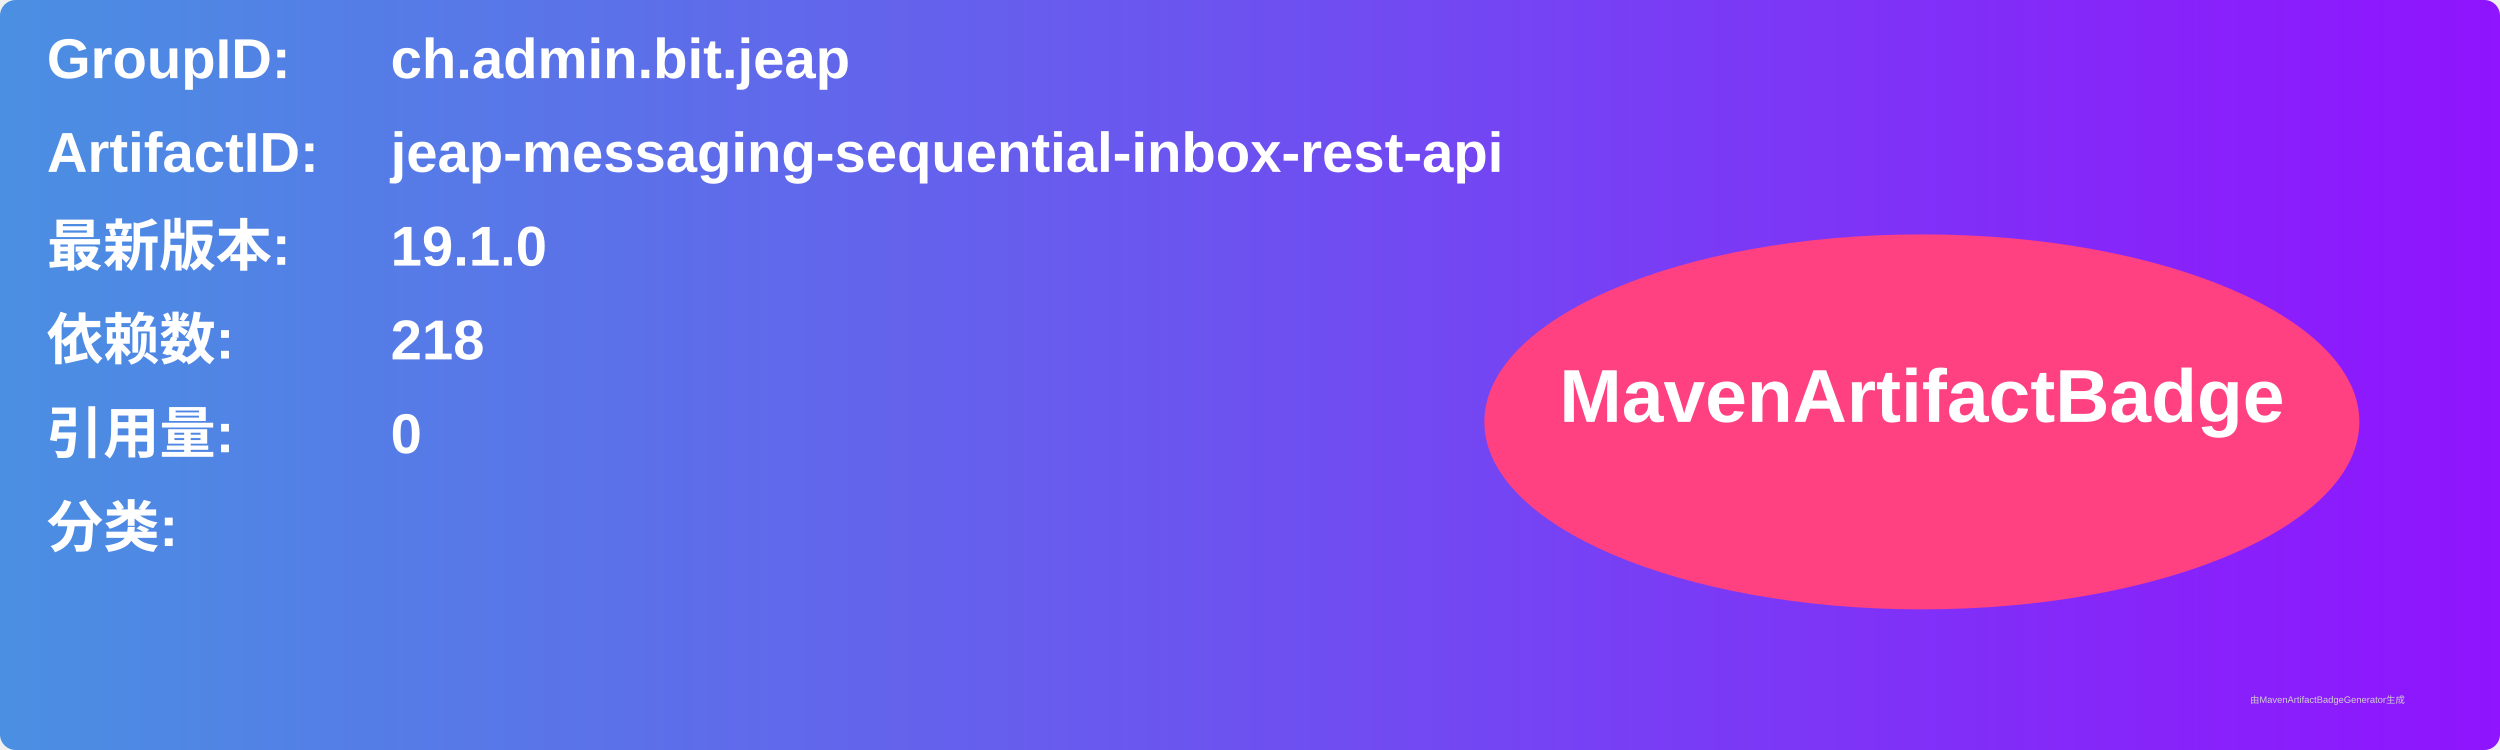
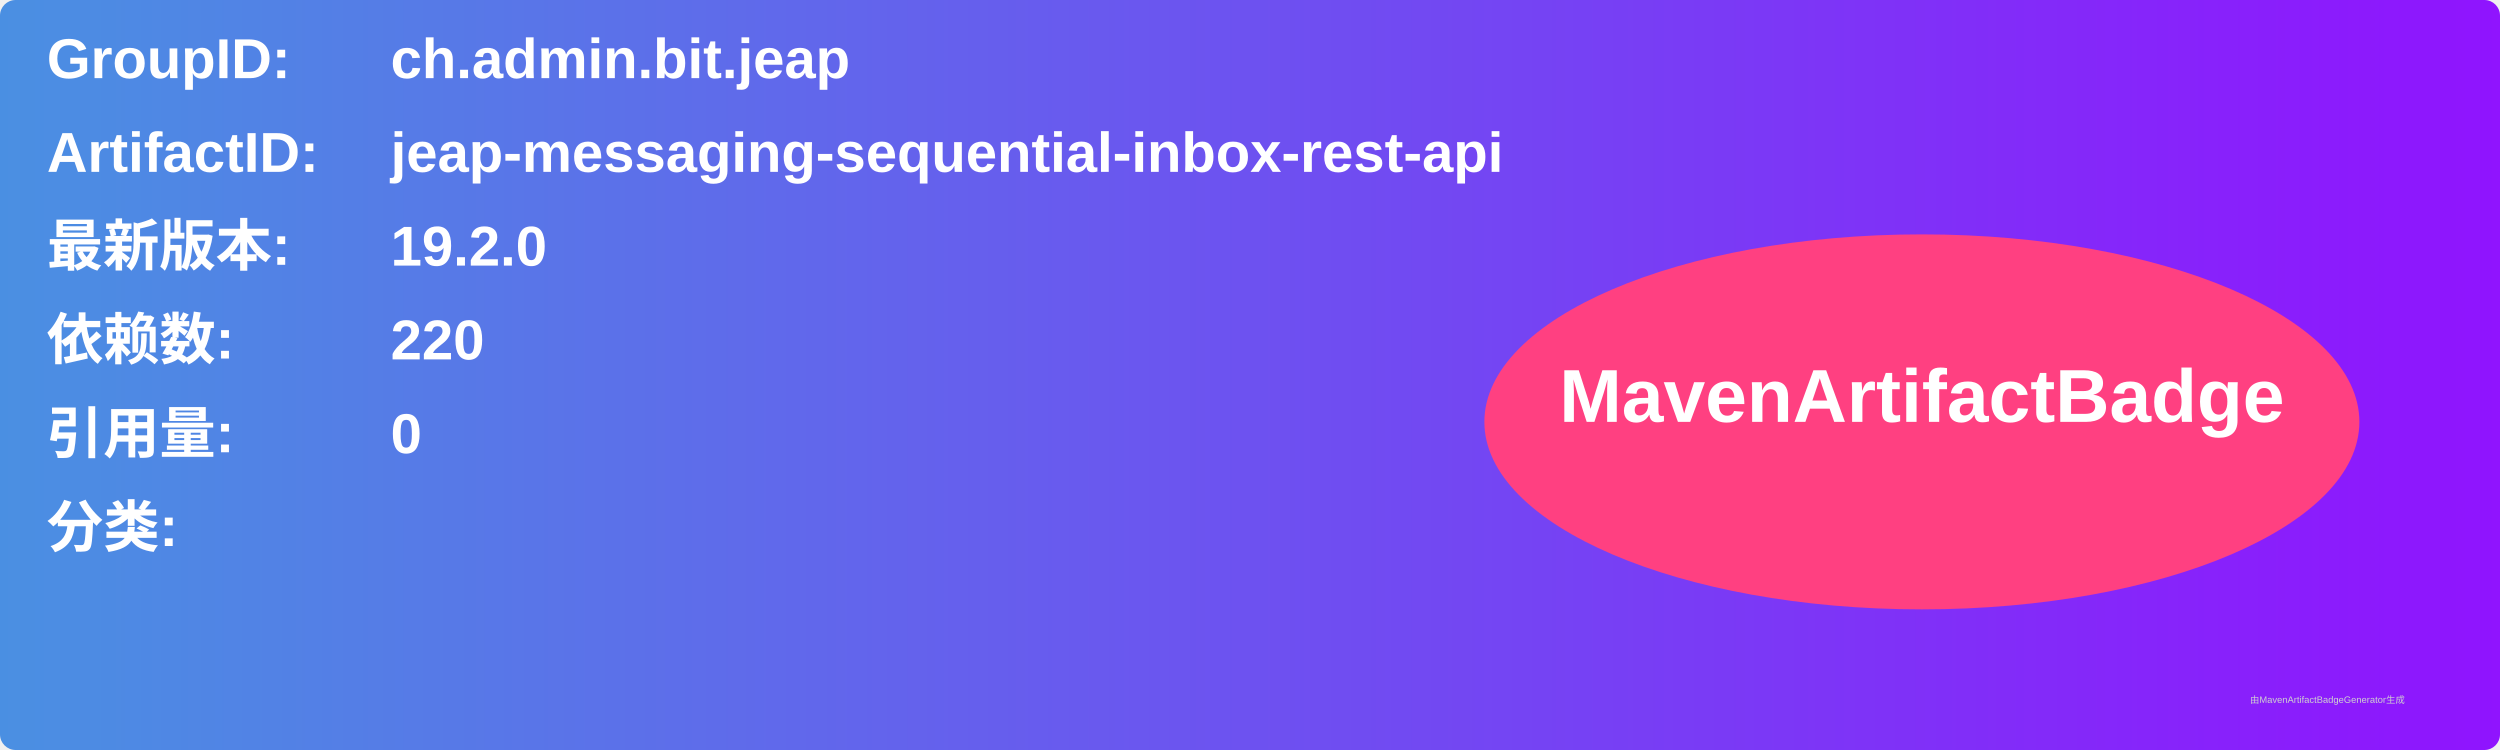
<svg xmlns="http://www.w3.org/2000/svg" width="800" height="240" viewBox="0 0 800 240">
  <linearGradient id="grad" x1="0%" y1="0%" x2="100%" y2="0%">
    <stop offset="0%" stop-color="#4a90e2" />
    <stop offset="100%" stop-color="#9013fe" />
  </linearGradient>
  <rect width="100%" height="100%" rx="5" ry="5" fill="url(#grad)" />
  <g transform="translate(15, 15)">
    <text x="0" y="10" font-family="Arial" font-size="18" fill="white" font-weight="bold" width="260">GroupID:</text>
    <text x="110" y="10" font-family="Arial" font-size="18" fill="white" font-weight="bold" width="460">ch.admin.bit.jeap</text>
    <text x="0" y="40" font-family="Arial" font-size="18" fill="white" font-weight="bold" width="260">ArtifactID:</text>
    <text x="110" y="40" font-family="Arial" font-size="18" fill="white" font-weight="bold" width="460">jeap-messaging-sequential-inbox-rest-api</text>
    <text x="0" y="70" font-family="Arial" font-size="18" fill="white" font-weight="bold">最新版本:</text>
    <text x="110" y="70" font-family="Arial" font-size="18" fill="white" font-weight="bold">
-       <tspan font-weight="bold">19.1.0</tspan>
+       <tspan font-weight="bold">19.2.0</tspan>
    </text>
    <text x="0" y="100" font-family="Arial" font-size="18" fill="white" font-weight="bold">依赖数: </text>
    <text x="110" y="100" font-family="Arial" font-size="18" fill="white">
-       <tspan font-weight="bold">218</tspan>
+       <tspan font-weight="bold">220</tspan>
    </text>
    <text x="0" y="130" font-family="Arial" font-size="18" fill="white" font-weight="bold">引用量: </text>
    <text x="110" y="130" font-family="Arial" font-size="18" fill="white">
      <tspan font-weight="bold">0</tspan>
    </text>
    <text x="0" y="160" font-family="Arial" font-size="18" fill="white" font-weight="bold">分类:</text>
    <text x="10" y="190" font-family="Arial" font-size="10" fill="white">
      <tspan font-weight="bold" />
    </text>
    <ellipse cx="600" cy="120" rx="140" ry="60" fill="#ff4081" />
    <text x="600" y="120" text-anchor="middle" font-family="Arial" font-size="24" fill="white" font-weight="bold">MavenArtifactBadge</text>
  </g>
  <text x="720" y="225" font-family="Arial" font-size="3" fill="#d0d0d0">由MavenArtifactBadgeGenerator生成</text>
</svg>
